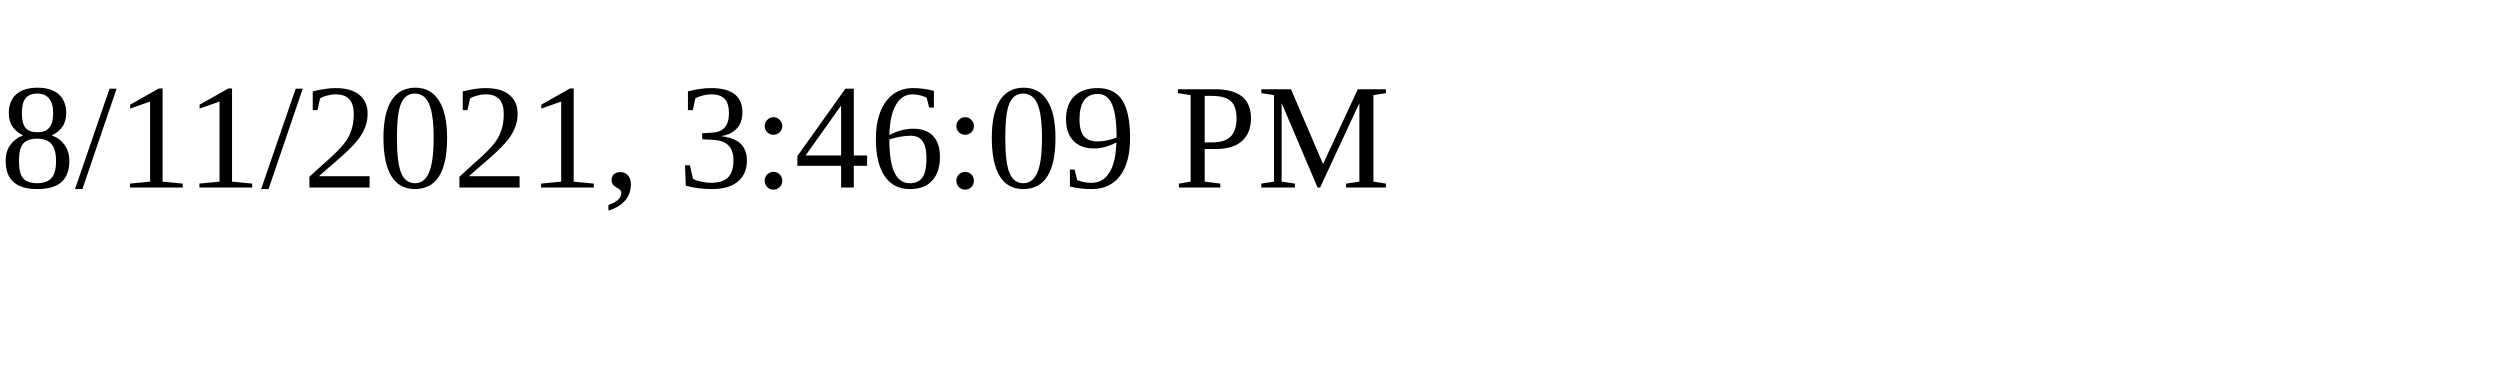
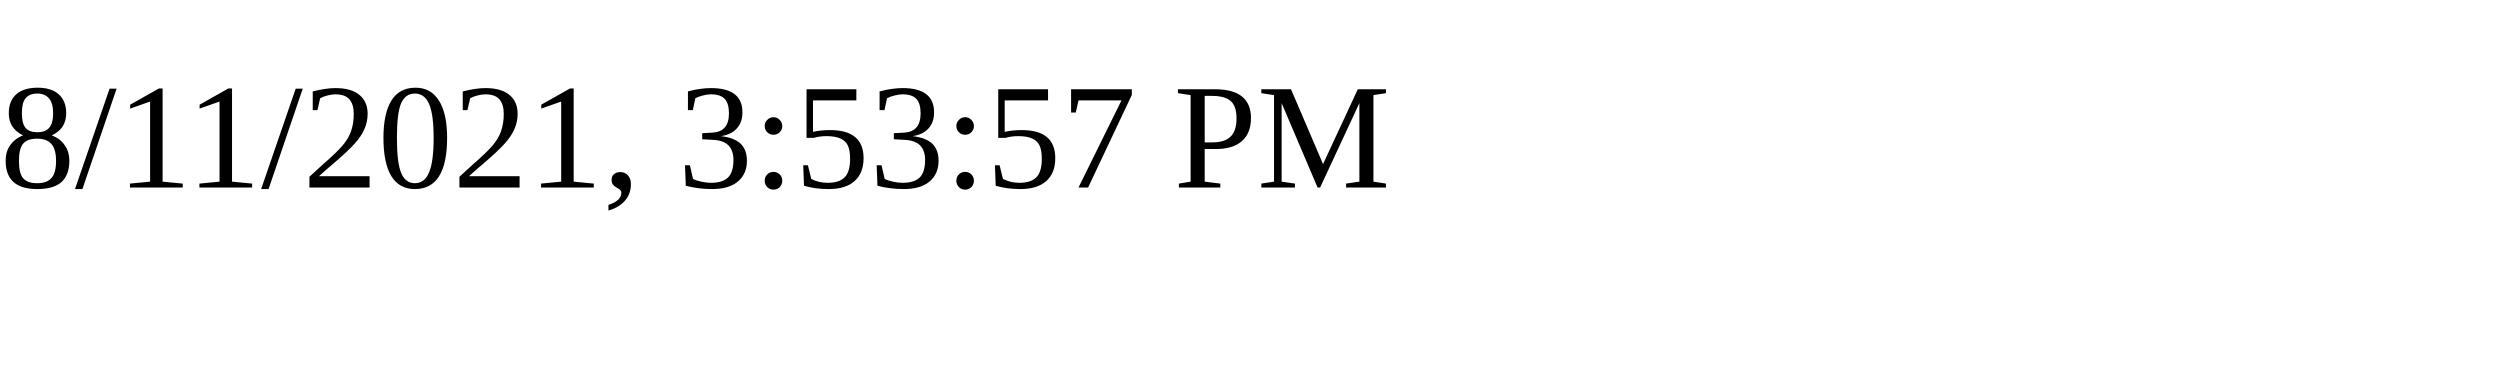
<svg xmlns="http://www.w3.org/2000/svg" height="30" width="200">
-   <text x="0" y="15">8/11/2021, 3:46:09 PM</text>
+   <text x="0" y="15">8/11/2021, 3:53:57 PM</text>
</svg>
